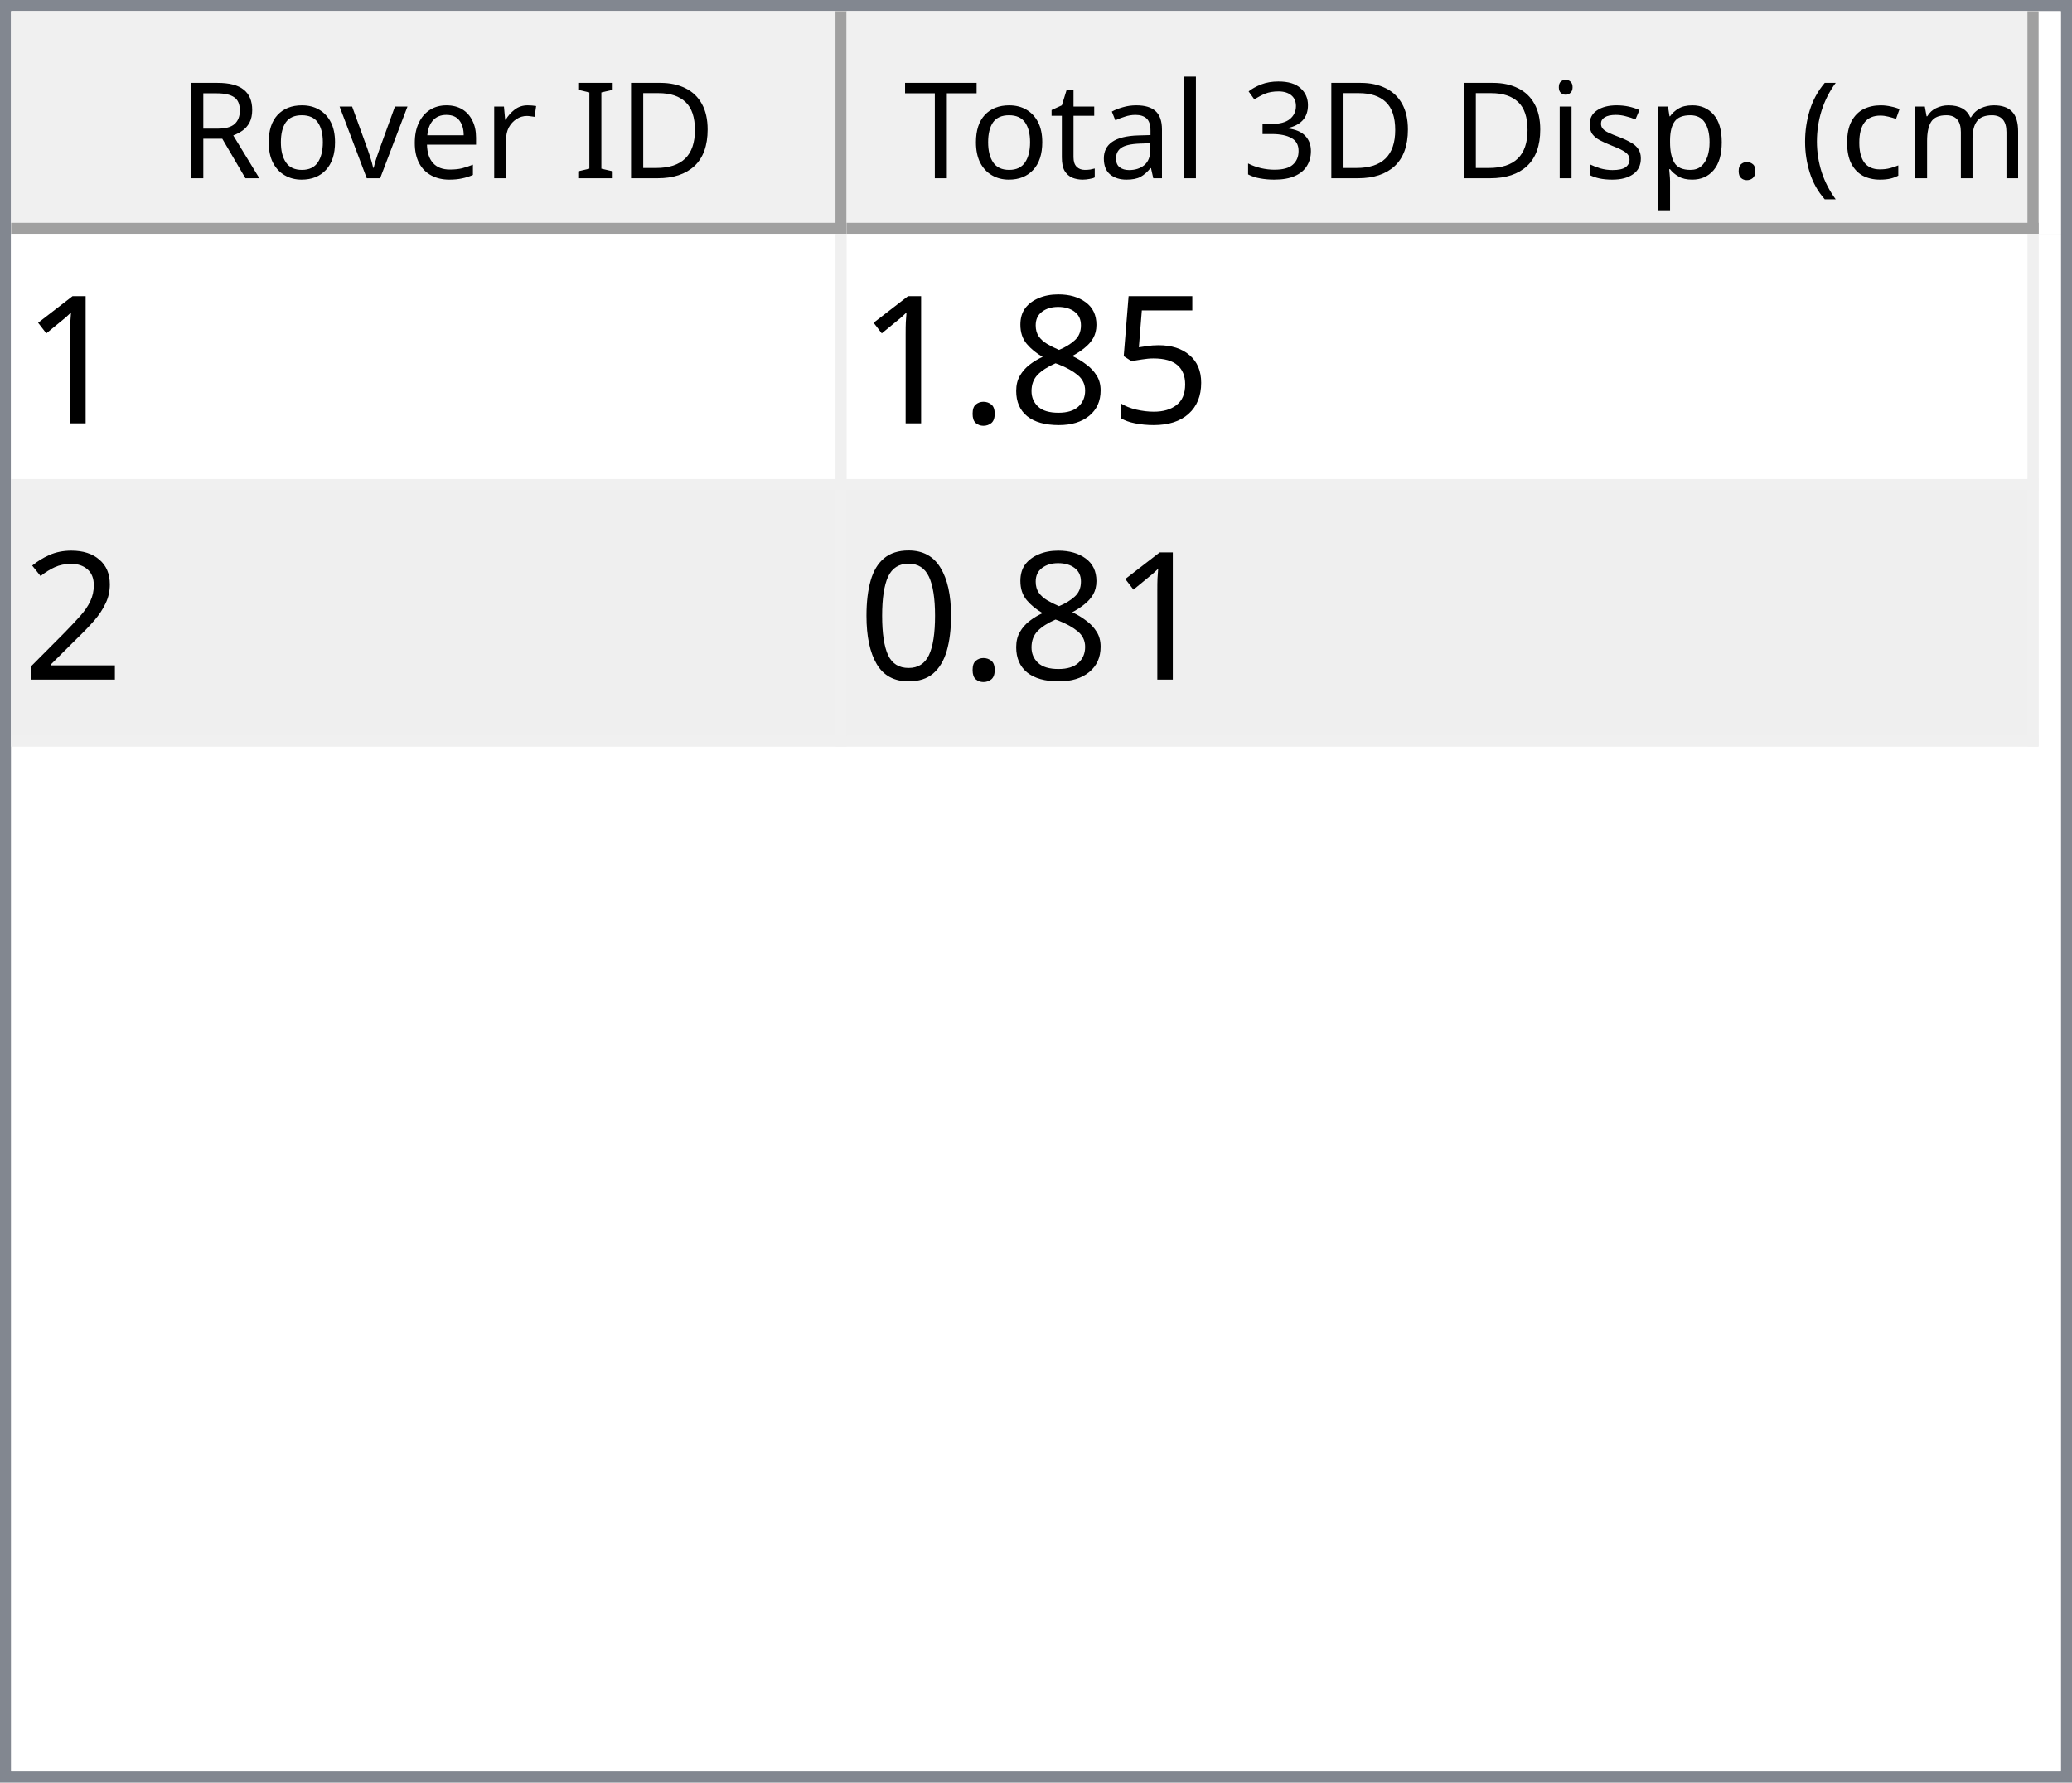
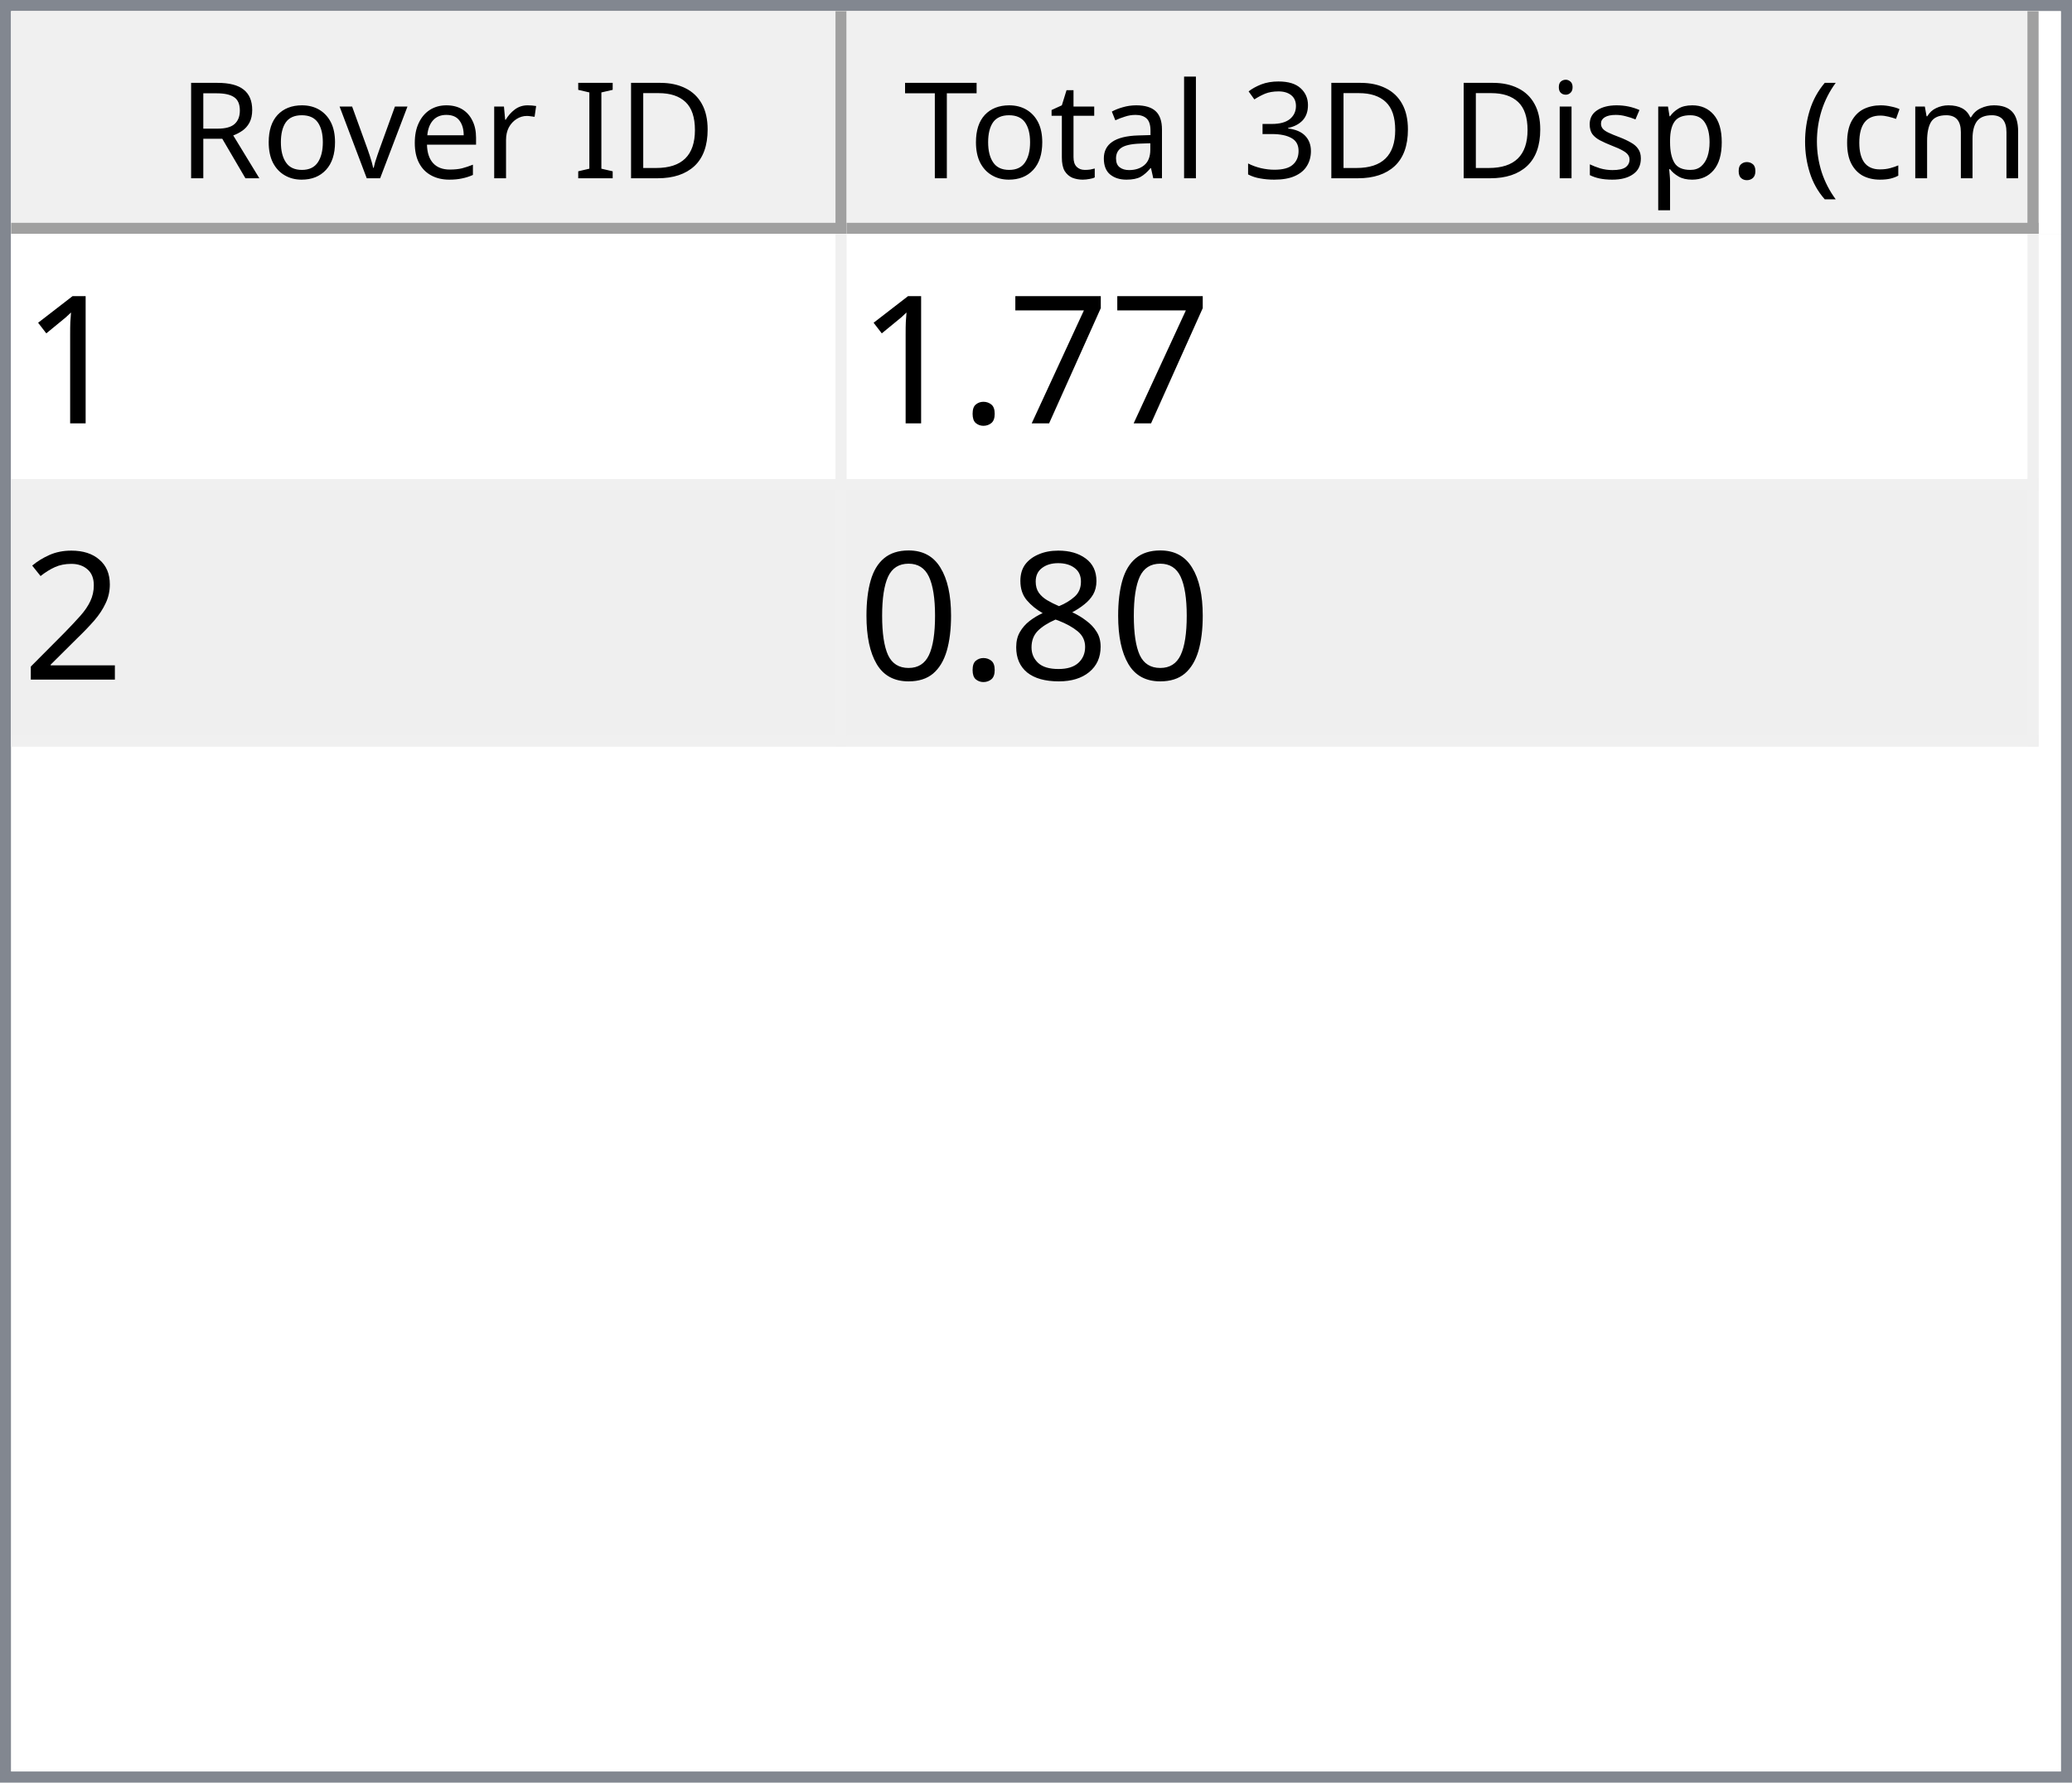
<svg xmlns="http://www.w3.org/2000/svg" style="fill-opacity:1; color-rendering:auto; color-interpolation:auto; text-rendering:auto; stroke:black; stroke-linecap:square; stroke-miterlimit:10; shape-rendering:auto; stroke-opacity:1; fill:black; stroke-dasharray:none; font-weight:normal; stroke-width:1; font-family:'Dialog'; font-style:normal; stroke-linejoin:miter; font-size:12px; stroke-dashoffset:0; image-rendering:auto;" width="186" height="160">
  <defs id="genericDefs" />
  <g>
    <defs id="defs1">
      <clipPath clipPathUnits="userSpaceOnUse" id="clipPath1">
        <path d="M0 0 L186 0 L186 160 L0 160 L0 0 Z" />
      </clipPath>
      <clipPath clipPathUnits="userSpaceOnUse" id="clipPath2">
        <path d="M0 0 L0 160 L186 160 L186 0 Z" />
      </clipPath>
      <clipPath clipPathUnits="userSpaceOnUse" id="clipPath3">
        <path d="M0 0 L0 20 L184 20 L184 0 Z" />
      </clipPath>
      <clipPath clipPathUnits="userSpaceOnUse" id="clipPath4">
        <path d="M0 0 L0 20 L75 20 L75 0 Z" />
      </clipPath>
      <clipPath clipPathUnits="userSpaceOnUse" id="clipPath5">
        <path d="M1 1 L1 19 L74 19 L74 1 Z" />
      </clipPath>
      <clipPath clipPathUnits="userSpaceOnUse" id="clipPath6">
        <path d="M0 0 L0 18 L73 18 L73 0 Z" />
      </clipPath>
      <clipPath clipPathUnits="userSpaceOnUse" id="clipPath7">
        <path d="M-0.5 -0.5 L-0.5 19.5 L74.5 19.5 L74.5 -0.5 Z" />
      </clipPath>
      <clipPath clipPathUnits="userSpaceOnUse" id="clipPath8">
        <path d="M0 0 L0 20 L107 20 L107 0 Z" />
      </clipPath>
      <clipPath clipPathUnits="userSpaceOnUse" id="clipPath9">
        <path d="M1 1 L1 19 L106 19 L106 1 Z" />
      </clipPath>
      <clipPath clipPathUnits="userSpaceOnUse" id="clipPath10">
        <path d="M0 0 L0 18 L105 18 L105 0 Z" />
      </clipPath>
      <clipPath clipPathUnits="userSpaceOnUse" id="clipPath11">
        <path d="M-0.5 -0.5 L-0.5 19.5 L106.5 19.5 L106.5 -0.5 Z" />
      </clipPath>
      <clipPath clipPathUnits="userSpaceOnUse" id="clipPath12">
        <path d="M0 0 L0 138 L184 138 L184 0 Z" />
      </clipPath>
      <clipPath clipPathUnits="userSpaceOnUse" id="clipPath13">
        <path d="M0 0 L0 46 L182 46 L182 0 Z" />
      </clipPath>
      <clipPath clipPathUnits="userSpaceOnUse" id="clipPath14">
        <path d="M-0.5 -0.5 L-0.5 45.5 L181.5 45.5 L181.5 -0.5 Z" />
      </clipPath>
      <clipPath clipPathUnits="userSpaceOnUse" id="clipPath15">
        <path d="M0 0 L0 22 L74 22 L74 0 Z" />
      </clipPath>
      <clipPath clipPathUnits="userSpaceOnUse" id="clipPath16">
        <path d="M0 0 L0 22 L106 22 L106 0 Z" />
      </clipPath>
      <font horiz-adv-x="64.551" id="font1">
        <font-face ascent="107.91" descent="25.098" units-per-em="100" style="font-style:normal; font-family:Segoe UI; font-weight:normal;" />
        <missing-glyph horiz-adv-x="64.551" d="M8.109 0 L8.109 68.266 L56.453 68.266 L56.453 0 L8.109 0 ZM15.328 7.234 L49.219 7.234 L49.219 61.031 L15.328 61.031 L15.328 7.234 Z" />
        <glyph unicode="D" horiz-adv-x="70.117" d="M9.188 0 L9.188 70.016 L28.516 70.016 Q65.531 70.016 65.531 35.891 Q65.531 19.672 55.25 9.836 Q44.969 0 27.734 0 L9.188 0 ZM17.391 62.594 L17.391 7.422 L27.828 7.422 Q41.609 7.422 49.273 14.797 Q56.938 22.172 56.938 35.688 Q56.938 62.594 28.328 62.594 L17.391 62.594 Z" />
        <glyph unicode="I" horiz-adv-x="26.611" d="M17.391 0 L9.188 0 L9.188 70.016 L17.391 70.016 L17.391 0 Z" />
        <glyph unicode=" " horiz-adv-x="27.393" d="" />
        <glyph unicode="r" horiz-adv-x="34.766" d="M34.188 41.891 Q32.078 43.5 28.125 43.5 Q23 43.5 19.555 38.672 Q16.109 33.844 16.109 25.484 L16.109 0 L8.109 0 L8.109 50 L16.109 50 L16.109 39.703 L16.312 39.703 Q18.016 44.969 21.531 47.922 Q25.047 50.875 29.391 50.875 Q32.516 50.875 34.188 50.203 L34.188 41.891 Z" />
        <glyph unicode="e" horiz-adv-x="52.295" d="M48.297 23 L12.984 23 Q13.188 14.656 17.484 10.109 Q21.781 5.562 29.297 5.562 Q37.75 5.562 44.828 11.141 L44.828 3.609 Q38.234 -1.172 27.391 -1.172 Q16.797 -1.172 10.742 5.641 Q4.688 12.453 4.688 24.812 Q4.688 36.469 11.305 43.82 Q17.922 51.172 27.734 51.172 Q37.547 51.172 42.922 44.828 Q48.297 38.484 48.297 27.203 L48.297 23 ZM40.094 29.781 Q40.047 36.719 36.75 40.578 Q33.453 44.438 27.594 44.438 Q21.922 44.438 17.969 40.383 Q14.016 36.328 13.094 29.781 L40.094 29.781 Z" />
        <glyph unicode="v" horiz-adv-x="47.9" d="M47.406 50 L27.484 0 L19.625 0 L0.688 50 L9.469 50 L22.172 13.672 Q23.578 9.672 23.922 6.688 L24.125 6.688 Q24.609 10.453 25.688 13.484 L38.969 50 L47.406 50 Z" />
        <glyph unicode="o" horiz-adv-x="58.594" d="M29 -1.172 Q17.922 -1.172 11.305 5.836 Q4.688 12.844 4.688 24.422 Q4.688 37.016 11.57 44.094 Q18.453 51.172 30.172 51.172 Q41.359 51.172 47.633 44.289 Q53.906 37.406 53.906 25.203 Q53.906 13.234 47.141 6.031 Q40.375 -1.172 29 -1.172 ZM29.594 44.438 Q21.875 44.438 17.383 39.188 Q12.891 33.938 12.891 24.703 Q12.891 15.828 17.43 10.695 Q21.969 5.562 29.594 5.562 Q37.359 5.562 41.531 10.594 Q45.703 15.625 45.703 24.906 Q45.703 34.281 41.531 39.359 Q37.359 44.438 29.594 44.438 Z" />
        <glyph unicode="R" horiz-adv-x="59.814" d="M59.375 0 L49.609 0 L37.891 19.625 Q36.281 22.359 34.766 24.289 Q33.25 26.219 31.664 27.438 Q30.078 28.656 28.25 29.219 Q26.422 29.781 24.125 29.781 L17.391 29.781 L17.391 0 L9.188 0 L9.188 70.016 L30.078 70.016 Q34.672 70.016 38.555 68.867 Q42.438 67.719 45.289 65.375 Q48.141 63.031 49.758 59.547 Q51.375 56.062 51.375 51.375 Q51.375 47.703 50.273 44.656 Q49.172 41.609 47.148 39.211 Q45.125 36.812 42.266 35.133 Q39.406 33.453 35.844 32.516 L35.844 32.328 Q37.594 31.547 38.891 30.547 Q40.188 29.547 41.359 28.18 Q42.531 26.812 43.68 25.078 Q44.828 23.344 46.234 21.047 L59.375 0 ZM17.391 62.594 L17.391 37.203 L28.516 37.203 Q31.594 37.203 34.203 38.133 Q36.812 39.062 38.719 40.797 Q40.625 42.531 41.703 45.047 Q42.781 47.562 42.781 50.688 Q42.781 56.297 39.141 59.445 Q35.5 62.594 28.609 62.594 L17.391 62.594 Z" />
        <glyph unicode=")" horiz-adv-x="30.176" d="M8.297 -15.922 L1.172 -15.922 Q16.406 2.344 16.406 26.812 Q16.406 51.469 1.078 70.016 L8.297 70.016 Q23.531 52.156 23.531 26.703 Q23.531 1.375 8.297 -15.922 Z" />
        <glyph unicode="m" horiz-adv-x="86.133" d="M79.109 0 L71.094 0 L71.094 28.719 Q71.094 37.016 68.531 40.727 Q65.969 44.438 59.906 44.438 Q54.781 44.438 51.195 39.75 Q47.609 35.062 47.609 28.516 L47.609 0 L39.594 0 L39.594 29.688 Q39.594 44.438 28.219 44.438 Q22.953 44.438 19.531 40.016 Q16.109 35.594 16.109 28.516 L16.109 0 L8.109 0 L8.109 50 L16.109 50 L16.109 42.094 L16.312 42.094 Q21.625 51.172 31.844 51.172 Q36.969 51.172 40.773 48.312 Q44.578 45.453 46 40.828 Q51.562 51.172 62.594 51.172 Q79.109 51.172 79.109 30.812 L79.109 0 Z" />
        <glyph unicode="c" horiz-adv-x="46.191" d="M42.188 2.297 Q36.422 -1.172 28.516 -1.172 Q17.828 -1.172 11.258 5.789 Q4.688 12.75 4.688 23.828 Q4.688 36.188 11.766 43.68 Q18.844 51.172 30.672 51.172 Q37.25 51.172 42.281 48.734 L42.281 40.531 Q36.719 44.438 30.375 44.438 Q22.703 44.438 17.797 38.945 Q12.891 33.453 12.891 24.516 Q12.891 15.719 17.508 10.641 Q22.125 5.562 29.891 5.562 Q36.422 5.562 42.188 9.906 L42.188 2.297 Z" />
        <glyph unicode="(" horiz-adv-x="30.176" d="M29.109 -15.922 L21.969 -15.922 Q6.844 1.375 6.844 26.703 Q6.844 52.156 21.969 70.016 L29.203 70.016 Q13.875 51.469 13.875 26.812 Q13.875 2.344 29.109 -15.922 Z" />
        <glyph unicode="." horiz-adv-x="21.68" d="M10.891 -1.078 Q8.641 -1.078 7.055 0.539 Q5.469 2.156 5.469 4.391 Q5.469 6.641 7.055 8.273 Q8.641 9.906 10.891 9.906 Q13.188 9.906 14.797 8.273 Q16.406 6.641 16.406 4.391 Q16.406 2.156 14.797 0.539 Q13.188 -1.078 10.891 -1.078 Z" />
        <glyph unicode="p" horiz-adv-x="58.789" d="M16.312 7.234 L16.109 7.234 L16.109 -23 L8.109 -23 L8.109 50 L16.109 50 L16.109 41.219 L16.312 41.219 Q22.219 51.172 33.594 51.172 Q43.266 51.172 48.688 44.461 Q54.109 37.75 54.109 26.469 Q54.109 13.922 48 6.375 Q41.891 -1.172 31.297 -1.172 Q21.578 -1.172 16.312 7.234 ZM16.109 27.391 L16.109 20.406 Q16.109 14.203 20.141 9.883 Q24.172 5.562 30.375 5.562 Q37.641 5.562 41.773 11.133 Q45.906 16.703 45.906 26.609 Q45.906 34.969 42.047 39.703 Q38.188 44.438 31.594 44.438 Q24.609 44.438 20.359 39.578 Q16.109 34.719 16.109 27.391 Z" />
        <glyph unicode="s" horiz-adv-x="42.432" d="M5.078 1.812 L5.078 10.406 Q11.625 5.562 19.484 5.562 Q30.031 5.562 30.031 12.594 Q30.031 14.594 29.125 15.992 Q28.219 17.391 26.68 18.461 Q25.141 19.531 23.07 20.383 Q21 21.234 18.609 22.172 Q15.281 23.484 12.766 24.828 Q10.25 26.172 8.57 27.859 Q6.891 29.547 6.031 31.695 Q5.172 33.844 5.172 36.719 Q5.172 40.234 6.789 42.945 Q8.406 45.656 11.086 47.484 Q13.766 49.312 17.211 50.242 Q20.656 51.172 24.312 51.172 Q30.812 51.172 35.938 48.922 L35.938 40.828 Q30.422 44.438 23.25 44.438 Q21 44.438 19.195 43.922 Q17.391 43.406 16.094 42.477 Q14.797 41.547 14.086 40.258 Q13.375 38.969 13.375 37.406 Q13.375 35.453 14.086 34.133 Q14.797 32.812 16.164 31.789 Q17.531 30.766 19.484 29.938 Q21.438 29.109 23.922 28.125 Q27.25 26.859 29.883 25.516 Q32.516 24.172 34.375 22.484 Q36.234 20.797 37.234 18.602 Q38.234 16.406 38.234 13.375 Q38.234 9.672 36.602 6.938 Q34.969 4.203 32.234 2.398 Q29.5 0.594 25.93 -0.289 Q22.359 -1.172 18.453 -1.172 Q10.75 -1.172 5.078 1.812 Z" />
        <glyph unicode="i" horiz-adv-x="24.219" d="M12.203 62.703 Q10.062 62.703 8.547 64.164 Q7.031 65.625 7.031 67.875 Q7.031 70.125 8.547 71.609 Q10.062 73.094 12.203 73.094 Q14.406 73.094 15.945 71.609 Q17.484 70.125 17.484 67.875 Q17.484 65.719 15.945 64.211 Q14.406 62.703 12.203 62.703 ZM16.109 0 L8.109 0 L8.109 50 L16.109 50 L16.109 0 Z" />
        <glyph unicode="3" horiz-adv-x="53.906" d="M46.531 19.828 Q46.531 15.094 44.75 11.211 Q42.969 7.328 39.719 4.57 Q36.469 1.812 31.93 0.297 Q27.391 -1.219 21.922 -1.219 Q11.922 -1.219 6 2.594 L6 11.188 Q13.094 5.609 22.219 5.609 Q25.875 5.609 28.828 6.539 Q31.781 7.469 33.906 9.227 Q36.031 10.984 37.18 13.477 Q38.328 15.969 38.328 19.094 Q38.328 32.812 18.797 32.812 L12.984 32.812 L12.984 39.594 L18.5 39.594 Q35.797 39.594 35.797 52.484 Q35.797 64.406 22.609 64.406 Q15.188 64.406 8.688 59.422 L8.688 67.188 Q15.375 71.188 24.609 71.188 Q29 71.188 32.57 69.969 Q36.141 68.75 38.68 66.555 Q41.219 64.359 42.609 61.281 Q44 58.203 44 54.5 Q44 40.672 30.031 36.719 L30.031 36.531 Q33.594 36.141 36.625 34.797 Q39.656 33.453 41.852 31.305 Q44.047 29.156 45.289 26.25 Q46.531 23.344 46.531 19.828 Z" />
        <glyph unicode="l" horiz-adv-x="24.219" d="M16.109 0 L8.109 0 L8.109 74.031 L16.109 74.031 L16.109 0 Z" />
        <glyph unicode="a" horiz-adv-x="50.879" d="M43.891 0 L35.891 0 L35.891 7.812 L35.688 7.812 Q30.469 -1.172 20.312 -1.172 Q12.844 -1.172 8.617 2.781 Q4.391 6.734 4.391 13.281 Q4.391 27.297 20.906 29.594 L35.891 31.688 Q35.891 44.438 25.594 44.438 Q16.547 44.438 9.281 38.281 L9.281 46.484 Q16.656 51.172 26.266 51.172 Q43.891 51.172 43.891 32.516 L43.891 0 ZM35.891 25.297 L23.828 23.641 Q18.266 22.859 15.43 20.875 Q12.594 18.891 12.594 13.875 Q12.594 10.203 15.211 7.883 Q17.828 5.562 22.172 5.562 Q28.125 5.562 32.008 9.742 Q35.891 13.922 35.891 20.312 L35.891 25.297 Z" />
        <glyph unicode="t" horiz-adv-x="33.887" d="M31.297 0.484 Q28.469 -1.078 23.828 -1.078 Q10.688 -1.078 10.688 13.578 L10.688 43.172 L2.094 43.172 L2.094 50 L10.688 50 L10.688 62.203 L18.703 64.797 L18.703 50 L31.297 50 L31.297 43.172 L18.703 43.172 L18.703 14.984 Q18.703 9.969 20.414 7.82 Q22.125 5.672 26.078 5.672 Q29.109 5.672 31.297 7.328 L31.297 0.484 Z" />
        <glyph unicode="T" horiz-adv-x="52.393" d="M50.594 62.594 L30.375 62.594 L30.375 0 L22.172 0 L22.172 62.594 L2 62.594 L2 70.016 L50.594 70.016 L50.594 62.594 Z" />
      </font>
      <font horiz-adv-x="75.0" id="font2">
        <font-face ascent="100.537" descent="21.973" units-per-em="100" style="font-style:normal; font-family:sans-serif; font-weight:normal;" />
        <missing-glyph horiz-adv-x="75.0" d="M12.5 0 L12.5 62.5 L62.5 62.5 L62.5 0 L12.5 0 ZM14.062 1.562 L60.938 1.562 L60.938 60.938 L14.062 60.938 L14.062 1.562 Z" />
        <glyph unicode="1" horiz-adv-x="55.615" d="M37.25 0 L28.469 0 L28.469 56 Q25.297 52.984 20.141 49.953 Q14.984 46.922 10.891 45.406 L10.891 53.906 Q18.266 57.375 23.781 62.305 Q29.297 67.234 31.594 71.875 L37.25 71.875 L37.25 0 Z" />
-         <glyph unicode="5" horiz-adv-x="55.615" d="M4.156 18.75 L13.375 19.531 Q14.406 12.797 18.141 9.398 Q21.875 6 27.156 6 Q33.5 6 37.891 10.789 Q42.281 15.578 42.281 23.484 Q42.281 31 38.062 35.352 Q33.844 39.703 27 39.703 Q22.75 39.703 19.336 37.773 Q15.922 35.844 13.969 32.766 L5.719 33.844 L12.641 70.609 L48.25 70.609 L48.25 62.203 L19.672 62.203 L15.828 42.969 Q22.266 47.469 29.344 47.469 Q38.719 47.469 45.164 40.969 Q51.609 34.469 51.609 24.266 Q51.609 14.547 45.953 7.469 Q39.062 -1.219 27.156 -1.219 Q17.391 -1.219 11.211 4.25 Q5.031 9.719 4.156 18.75 Z" />
-         <glyph unicode="8" horiz-adv-x="55.615" d="M17.672 38.812 Q12.203 40.828 9.57 44.539 Q6.938 48.25 6.938 53.422 Q6.938 61.234 12.555 66.555 Q18.172 71.875 27.484 71.875 Q36.859 71.875 42.578 66.43 Q48.297 60.984 48.297 53.172 Q48.297 48.188 45.68 44.508 Q43.062 40.828 37.75 38.812 Q44.344 36.672 47.781 31.883 Q51.219 27.094 51.219 20.453 Q51.219 11.281 44.727 5.031 Q38.234 -1.219 27.641 -1.219 Q17.047 -1.219 10.547 5.055 Q4.047 11.328 4.047 20.703 Q4.047 27.688 7.594 32.398 Q11.141 37.109 17.672 38.812 ZM15.922 53.719 Q15.922 48.641 19.195 45.414 Q22.469 42.188 27.688 42.188 Q32.766 42.188 36.016 45.383 Q39.266 48.578 39.266 53.219 Q39.266 58.062 35.914 61.359 Q32.562 64.656 27.594 64.656 Q22.562 64.656 19.242 61.43 Q15.922 58.203 15.922 53.719 ZM13.094 20.656 Q13.094 16.891 14.875 13.375 Q16.656 9.859 20.172 7.93 Q23.688 6 27.734 6 Q34.031 6 38.133 10.055 Q42.234 14.109 42.234 20.359 Q42.234 26.703 38.016 30.859 Q33.797 35.016 27.438 35.016 Q21.234 35.016 17.164 30.914 Q13.094 26.812 13.094 20.656 Z" />
+         <glyph unicode="7" horiz-adv-x="55.615" d="M4.734 62.203 L4.734 70.656 L51.078 70.656 L51.078 63.812 Q44.234 56.547 37.523 44.484 Q30.812 32.422 27.156 19.672 Q24.516 10.688 23.781 0 L14.75 0 Q14.891 8.453 18.062 20.414 Q21.234 32.375 27.172 43.484 Q33.109 54.594 39.797 62.203 L4.734 62.203 Z" />
        <glyph unicode="." horiz-adv-x="27.783" d="M9.078 0 L9.078 10.016 L19.094 10.016 L19.094 0 L9.078 0 Z" />
        <glyph unicode="2" horiz-adv-x="55.615" d="M50.344 8.453 L50.344 0 L3.031 0 Q2.938 3.172 4.047 6.109 Q5.859 10.938 9.836 15.625 Q13.812 20.312 21.344 26.469 Q33.016 36.031 37.117 41.625 Q41.219 47.219 41.219 52.203 Q41.219 57.422 37.477 61.008 Q33.734 64.594 27.734 64.594 Q21.391 64.594 17.578 60.789 Q13.766 56.984 13.719 50.25 L4.688 51.172 Q5.609 61.281 11.664 66.578 Q17.719 71.875 27.938 71.875 Q38.234 71.875 44.242 66.164 Q50.25 60.453 50.25 52 Q50.25 47.703 48.492 43.555 Q46.734 39.406 42.656 34.812 Q38.578 30.219 29.109 22.219 Q21.188 15.578 18.945 13.211 Q16.703 10.844 15.234 8.453 L50.344 8.453 Z" />
+         <glyph unicode="8" horiz-adv-x="55.615" d="M17.672 38.812 Q12.203 40.828 9.57 44.539 Q6.938 48.25 6.938 53.422 Q6.938 61.234 12.555 66.555 Q18.172 71.875 27.484 71.875 Q36.859 71.875 42.578 66.43 Q48.297 60.984 48.297 53.172 Q48.297 48.188 45.68 44.508 Q43.062 40.828 37.75 38.812 Q44.344 36.672 47.781 31.883 Q51.219 27.094 51.219 20.453 Q51.219 11.281 44.727 5.031 Q38.234 -1.219 27.641 -1.219 Q17.047 -1.219 10.547 5.055 Q4.047 11.328 4.047 20.703 Q4.047 27.688 7.594 32.398 Q11.141 37.109 17.672 38.812 ZM15.922 53.719 Q15.922 48.641 19.195 45.414 Q22.469 42.188 27.688 42.188 Q32.766 42.188 36.016 45.383 Q39.266 48.578 39.266 53.219 Q39.266 58.062 35.914 61.359 Q32.562 64.656 27.594 64.656 Q22.562 64.656 19.242 61.43 Q15.922 58.203 15.922 53.719 ZM13.094 20.656 Q13.094 16.891 14.875 13.375 Q16.656 9.859 20.172 7.93 Q23.688 6 27.734 6 Q34.031 6 38.133 10.055 Q42.234 14.109 42.234 20.359 Q42.234 26.703 38.016 30.859 Q33.797 35.016 27.438 35.016 Q21.234 35.016 17.164 30.914 Q13.094 26.812 13.094 20.656 Z" />
        <glyph unicode="0" horiz-adv-x="55.615" d="M4.156 35.297 Q4.156 48 6.766 55.742 Q9.375 63.484 14.523 67.68 Q19.672 71.875 27.484 71.875 Q33.25 71.875 37.594 69.555 Q41.938 67.234 44.773 62.867 Q47.609 58.5 49.219 52.227 Q50.828 45.953 50.828 35.297 Q50.828 22.703 48.242 14.969 Q45.656 7.234 40.508 3.008 Q35.359 -1.219 27.484 -1.219 Q17.141 -1.219 11.234 6.203 Q4.156 15.141 4.156 35.297 ZM13.188 35.297 Q13.188 17.672 17.312 11.836 Q21.438 6 27.484 6 Q33.547 6 37.672 11.859 Q41.797 17.719 41.797 35.297 Q41.797 52.984 37.672 58.789 Q33.547 64.594 27.391 64.594 Q21.344 64.594 17.719 59.469 Q13.188 52.938 13.188 35.297 Z" />
      </font>
    </defs>
    <g style="fill:white; stroke:white;">
      <rect x="0" y="0" width="186" style="clip-path:url(#clipPath1); stroke:none;" height="160" />
    </g>
    <g style="fill:white; text-rendering:optimizeSpeed; color-rendering:optimizeSpeed; image-rendering:optimizeSpeed; shape-rendering:crispEdges; stroke:white; color-interpolation:sRGB;">
      <rect x="0" width="186" height="160" y="0" style="stroke:none;" />
      <path style="stroke:none;" d="M0 160 L186 160 L186 0 L0 0 Z" />
    </g>
    <g style="fill:rgb(240,240,240); font-family:'Segoe UI'; stroke:rgb(240,240,240);">
      <rect x="0" y="0" width="186" style="clip-path:url(#clipPath2); stroke:none;" height="160" />
    </g>
    <g style="fill:rgb(130,135,144); font-family:'Segoe UI'; stroke:rgb(130,135,144);">
      <path d="M0 0 L186 0 L186 160 L0 160 L0 0 ZM1 1 L185 1 L185 159 L1 159 L1 1 Z" style="fill-rule:evenodd; clip-path:url(#clipPath2); stroke:none;" />
    </g>
    <g style="fill:white; font-family:'Segoe UI'; stroke:white;" transform="translate(1,1)">
      <rect x="0" y="0" width="184" style="clip-path:url(#clipPath3); stroke:none;" height="20" />
    </g>
    <g style="fill:rgb(240,240,240); font-family:'Segoe UI'; stroke:rgb(240,240,240);" transform="translate(1,1)">
      <rect x="0" y="0" width="75" style="clip-path:url(#clipPath4); stroke:none;" height="20" />
    </g>
    <g style="font-family:'Segoe UI';" transform="translate(2,2)">
      <text x="14" xml:space="preserve" y="14" style="clip-path:url(#clipPath6); stroke:none;">Rover ID</text>
    </g>
    <g style="fill:rgb(160,160,160); font-family:'Segoe UI'; stroke:rgb(160,160,160); stroke-linejoin:bevel;" transform="translate(1.5,1.5)">
      <line x1="74" x2="74" y1="0" style="fill:none; clip-path:url(#clipPath7);" y2="19" />
    </g>
    <g style="fill:rgb(160,160,160); font-family:'Segoe UI'; stroke:rgb(160,160,160); stroke-linejoin:bevel;" transform="matrix(1,0,0,1,1,1) translate(0.5,0.5)">
      <line x1="0" x2="74" y1="19" style="fill:none; clip-path:url(#clipPath7);" y2="19" />
    </g>
    <g style="fill:rgb(240,240,240); font-family:'Segoe UI'; stroke:rgb(240,240,240);" transform="translate(76,1)">
      <rect x="0" y="0" width="107" style="clip-path:url(#clipPath8); stroke:none;" height="20" />
    </g>
    <g style="font-family:'Segoe UI';" transform="translate(77,2)">
      <text x="1" xml:space="preserve" y="14" style="clip-path:url(#clipPath10); stroke:none;"> Total 3D Disp. (cm)</text>
    </g>
    <g style="fill:rgb(160,160,160); font-family:'Segoe UI'; stroke:rgb(160,160,160); stroke-linejoin:bevel;" transform="translate(76.5,1.5)">
      <line x1="106" x2="106" y1="0" style="fill:none; clip-path:url(#clipPath11);" y2="19" />
    </g>
    <g style="fill:rgb(160,160,160); font-family:'Segoe UI'; stroke:rgb(160,160,160); stroke-linejoin:bevel;" transform="matrix(1,0,0,1,76,1) translate(0.5,0.5)">
      <line x1="0" x2="106" y1="19" style="fill:none; clip-path:url(#clipPath11);" y2="19" />
    </g>
    <g style="fill:white; font-family:'Segoe UI'; stroke:white;" transform="translate(1,21)">
      <rect x="0" y="0" width="184" style="clip-path:url(#clipPath12); stroke:none;" height="138" />
    </g>
    <g style="fill:rgb(240,240,240); font-size:16px; font-family:sans-serif; stroke:rgb(240,240,240);" transform="translate(1,21)">
      <rect x="0" y="0" width="182" style="clip-path:url(#clipPath13); stroke:none;" height="46" />
      <line transform="translate(0.5,0.5)" x1="0" x2="181" y1="22" style="clip-path:url(#clipPath14); fill:none; stroke-linejoin:bevel;" y2="22" />
    </g>
    <g transform="matrix(1,0,0,1,1,21) translate(0.5,0.5)" style="fill:rgb(240,240,240); font-size:16px; font-family:sans-serif; stroke:rgb(240,240,240); stroke-linejoin:bevel;">
      <line x1="0" x2="181" y1="45" style="fill:none; clip-path:url(#clipPath14);" y2="45" />
    </g>
    <g transform="matrix(1,0,0,1,1,21) translate(0.5,0.5)" style="fill:rgb(240,240,240); font-size:16px; font-family:sans-serif; stroke:rgb(240,240,240); stroke-linejoin:bevel;">
      <line x1="74" x2="74" y1="0" style="fill:none; clip-path:url(#clipPath14);" y2="45" />
    </g>
    <g transform="matrix(1,0,0,1,1,21) translate(0.5,0.5)" style="fill:rgb(240,240,240); font-size:16px; font-family:sans-serif; stroke:rgb(240,240,240); stroke-linejoin:bevel;">
      <line x1="181" x2="181" y1="0" style="fill:none; clip-path:url(#clipPath14);" y2="45" />
    </g>
    <g style="fill:white; font-size:16px; font-family:sans-serif; stroke:white;" transform="matrix(1,0,0,1,1,21)">
      <rect x="0" y="0" width="74" style="clip-path:url(#clipPath15); stroke:none;" height="22" />
      <text x="1" y="17" style="fill:black; clip-path:url(#clipPath15); stroke:none;" xml:space="preserve">1</text>
    </g>
    <g style="fill:white; font-size:16px; font-family:sans-serif; stroke:white;" transform="matrix(1,0,0,1,1,21) translate(75,0)">
      <rect x="0" y="0" width="106" style="clip-path:url(#clipPath16); stroke:none;" height="22" />
-       <text x="1" y="17" style="fill:black; clip-path:url(#clipPath16); stroke:none;" xml:space="preserve">1.85</text>
+       <text x="1" y="17" style="fill:black; clip-path:url(#clipPath16); stroke:none;" xml:space="preserve">1.77</text>
    </g>
    <g style="fill:rgb(239,239,239); font-size:16px; font-family:sans-serif; stroke:rgb(239,239,239);" transform="matrix(1,0,0,1,1,21) translate(0,23)">
      <rect x="0" y="0" width="74" style="clip-path:url(#clipPath15); stroke:none;" height="22" />
      <text x="1" y="17" style="fill:black; clip-path:url(#clipPath15); stroke:none;" xml:space="preserve">2</text>
    </g>
    <g style="fill:rgb(239,239,239); font-size:16px; font-family:sans-serif; stroke:rgb(239,239,239);" transform="matrix(1,0,0,1,1,21) translate(75,23)">
      <rect x="0" y="0" width="106" style="clip-path:url(#clipPath16); stroke:none;" height="22" />
-       <text x="1" y="17" style="fill:black; clip-path:url(#clipPath16); stroke:none;" xml:space="preserve">0.81</text>
+       <text x="1" y="17" style="fill:black; clip-path:url(#clipPath16); stroke:none;" xml:space="preserve">0.80</text>
    </g>
  </g>
</svg>
